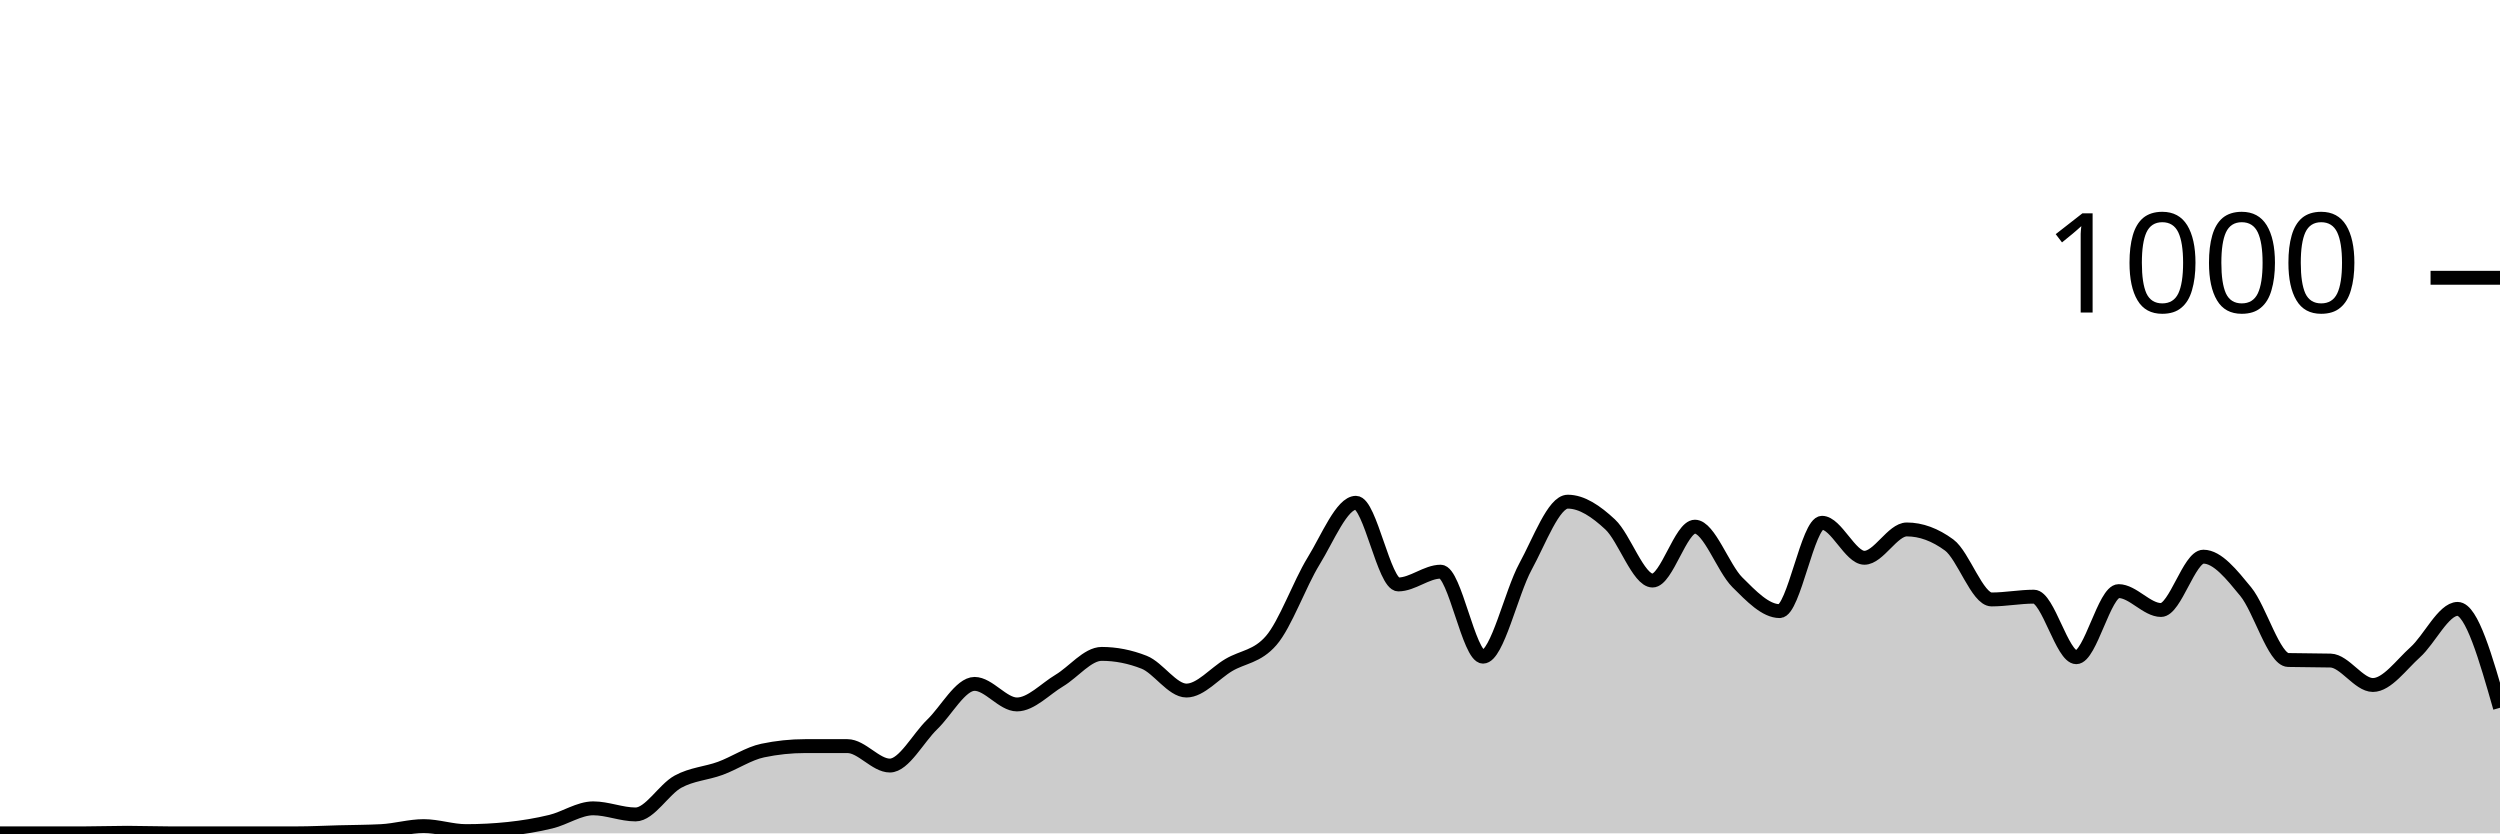
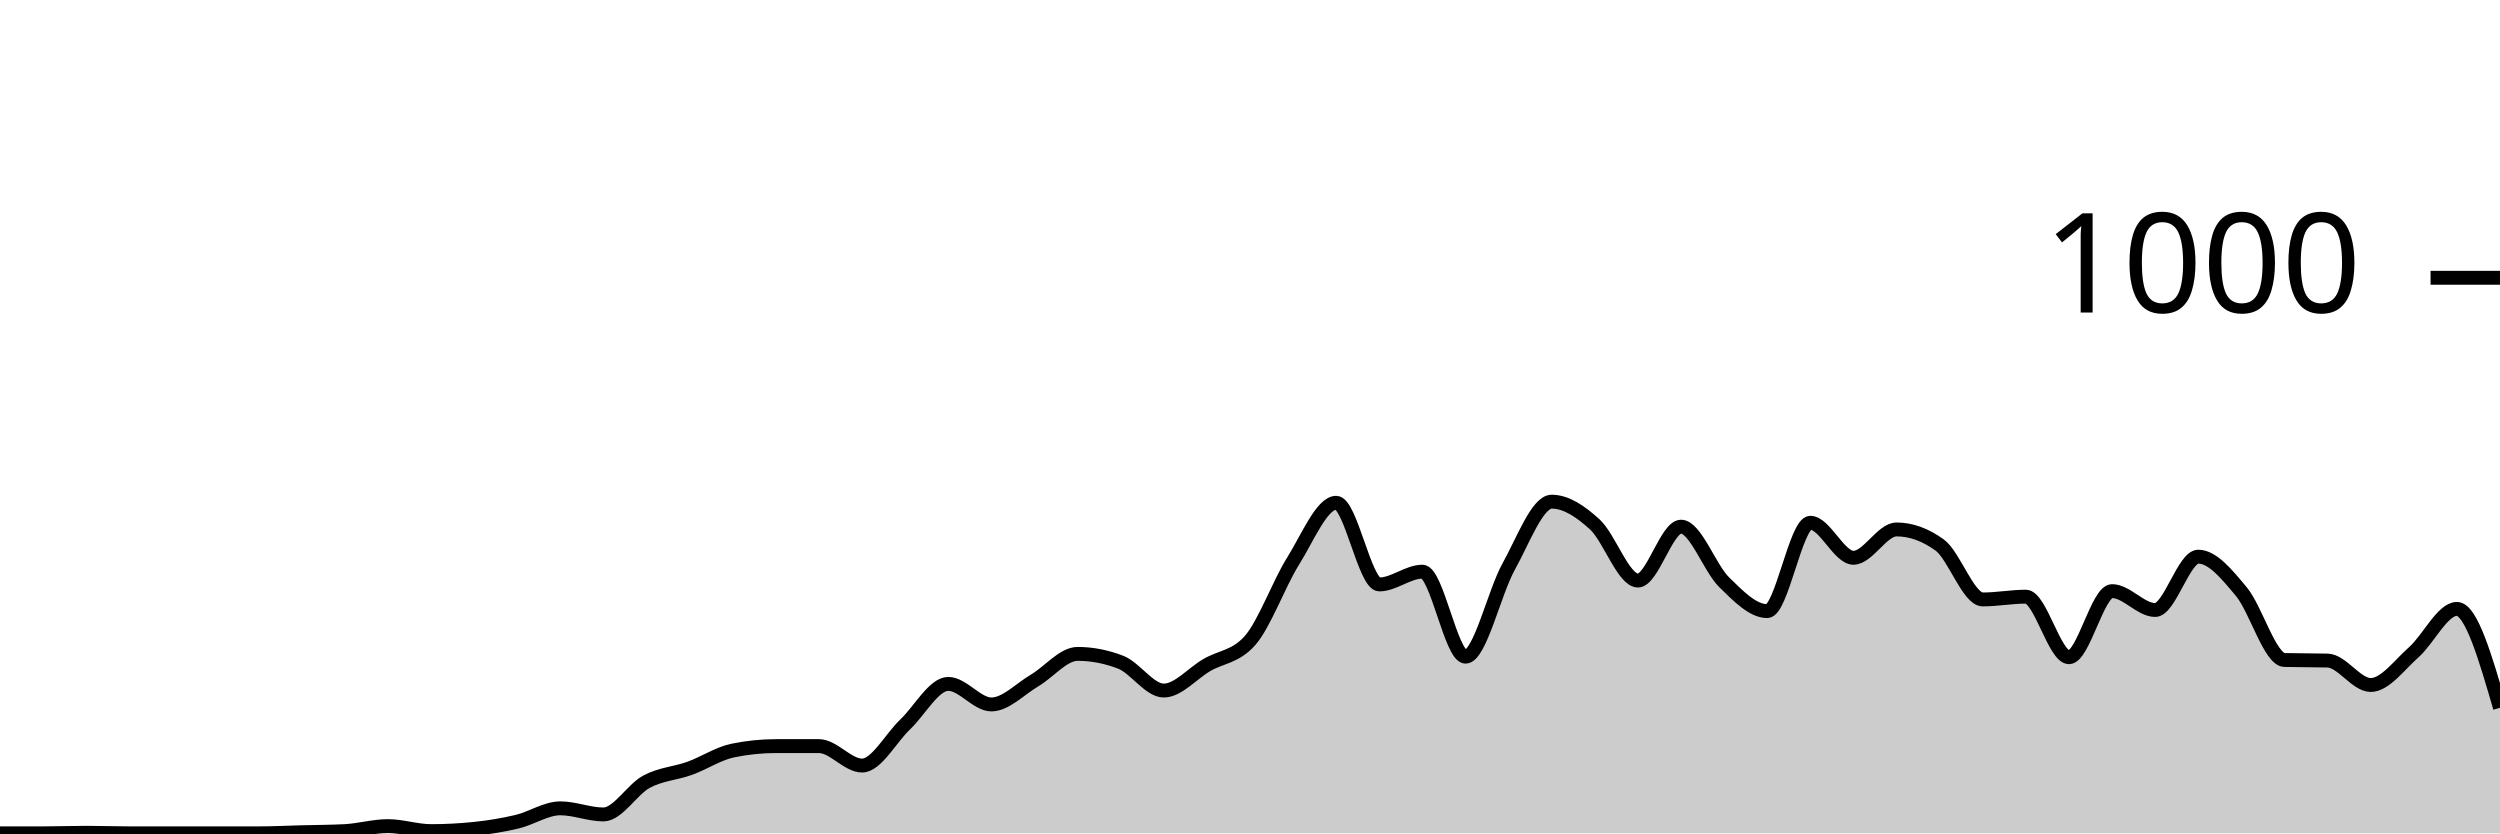
<svg xmlns="http://www.w3.org/2000/svg" viewBox="0 0 180 60">
  <g transform="translate(0,20)">
-     <path class="area" fill="rgba(0, 0, 0, 0.2)" d="M0,40C1.017,40,2.034,40,3.051,40C4.068,40,5.085,40,6.102,40C7.119,40,8.136,39.96,9.153,39.96C10.169,39.96,11.186,40,12.203,40C13.22,40,14.237,40,15.254,40C16.271,40,17.288,40,18.305,40C19.322,40,20.339,40,21.356,40C22.373,40,23.39,39.947,24.407,39.92C25.424,39.893,26.441,39.893,27.458,39.84C28.475,39.787,29.492,39.48,30.508,39.48C31.525,39.48,32.542,39.84,33.559,39.84C34.576,39.84,35.593,39.787,36.61,39.68C37.627,39.573,38.644,39.407,39.661,39.16C40.678,38.913,41.695,38.2,42.712,38.2C43.729,38.2,44.746,38.64,45.763,38.64C46.78,38.64,47.797,36.833,48.814,36.28C49.831,35.727,50.847,35.693,51.864,35.32C52.881,34.947,53.898,34.253,54.915,34.04C55.932,33.827,56.949,33.72,57.966,33.72C58.983,33.72,60,33.72,61.017,33.72C62.034,33.72,63.051,35.12,64.068,35.12C65.085,35.12,66.102,33.14,67.119,32.16C68.136,31.18,69.153,29.24,70.169,29.24C71.186,29.24,72.203,30.72,73.22,30.72C74.237,30.72,75.254,29.607,76.271,29C77.288,28.393,78.305,27.08,79.322,27.08C80.339,27.08,81.356,27.28,82.373,27.68C83.39,28.08,84.407,29.72,85.424,29.72C86.441,29.72,87.458,28.48,88.475,27.88C89.492,27.28,90.508,27.293,91.525,26.12C92.542,24.947,93.559,22.053,94.576,20.4C95.593,18.747,96.61,16.2,97.627,16.2C98.644,16.2,99.661,22.08,100.678,22.08C101.695,22.08,102.712,21.16,103.729,21.16C104.746,21.16,105.763,27.28,106.78,27.28C107.797,27.28,108.814,22.66,109.831,20.8C110.847,18.94,111.864,16.12,112.881,16.12C113.898,16.12,114.915,16.813,115.932,17.76C116.949,18.707,117.966,21.8,118.983,21.8C120,21.8,121.017,17.92,122.034,17.92C123.051,17.92,124.068,20.907,125.085,21.92C126.102,22.933,127.119,24,128.136,24C129.153,24,130.169,17.64,131.186,17.64C132.203,17.64,133.22,20.16,134.237,20.16C135.254,20.16,136.271,18.12,137.288,18.12C138.305,18.12,139.322,18.493,140.339,19.24C141.356,19.987,142.373,23.16,143.39,23.16C144.407,23.16,145.424,22.96,146.441,22.96C147.458,22.96,148.475,27.32,149.492,27.32C150.508,27.32,151.525,22.56,152.542,22.56C153.559,22.56,154.576,23.92,155.593,23.92C156.61,23.92,157.627,20.08,158.644,20.08C159.661,20.08,160.678,21.36,161.695,22.6C162.712,23.84,163.729,27.493,164.746,27.52C165.763,27.547,166.78,27.533,167.797,27.56C168.814,27.587,169.831,29.32,170.847,29.32C171.864,29.32,172.881,27.873,173.898,26.96C174.915,26.047,175.932,23.84,176.949,23.84C177.966,23.84,178.983,27.4,180,30.96L180,40C178.983,40,177.966,40,176.949,40C175.932,40,174.915,40,173.898,40C172.881,40,171.864,40,170.847,40C169.831,40,168.814,40,167.797,40C166.78,40,165.763,40,164.746,40C163.729,40,162.712,40,161.695,40C160.678,40,159.661,40,158.644,40C157.627,40,156.61,40,155.593,40C154.576,40,153.559,40,152.542,40C151.525,40,150.508,40,149.492,40C148.475,40,147.458,40,146.441,40C145.424,40,144.407,40,143.39,40C142.373,40,141.356,40,140.339,40C139.322,40,138.305,40,137.288,40C136.271,40,135.254,40,134.237,40C133.22,40,132.203,40,131.186,40C130.169,40,129.153,40,128.136,40C127.119,40,126.102,40,125.085,40C124.068,40,123.051,40,122.034,40C121.017,40,120,40,118.983,40C117.966,40,116.949,40,115.932,40C114.915,40,113.898,40,112.881,40C111.864,40,110.847,40,109.831,40C108.814,40,107.797,40,106.78,40C105.763,40,104.746,40,103.729,40C102.712,40,101.695,40,100.678,40C99.661,40,98.644,40,97.627,40C96.61,40,95.593,40,94.576,40C93.559,40,92.542,40,91.525,40C90.508,40,89.492,40,88.475,40C87.458,40,86.441,40,85.424,40C84.407,40,83.39,40,82.373,40C81.356,40,80.339,40,79.322,40C78.305,40,77.288,40,76.271,40C75.254,40,74.237,40,73.22,40C72.203,40,71.186,40,70.169,40C69.153,40,68.136,40,67.119,40C66.102,40,65.085,40,64.068,40C63.051,40,62.034,40,61.017,40C60,40,58.983,40,57.966,40C56.949,40,55.932,40,54.915,40C53.898,40,52.881,40,51.864,40C50.847,40,49.831,40,48.814,40C47.797,40,46.78,40,45.763,40C44.746,40,43.729,40,42.712,40C41.695,40,40.678,40,39.661,40C38.644,40,37.627,40,36.61,40C35.593,40,34.576,40,33.559,40C32.542,40,31.525,40,30.508,40C29.492,40,28.475,40,27.458,40C26.441,40,25.424,40,24.407,40C23.39,40,22.373,40,21.356,40C20.339,40,19.322,40,18.305,40C17.288,40,16.271,40,15.254,40C14.237,40,13.22,40,12.203,40C11.186,40,10.169,40,9.153,40C8.136,40,7.119,40,6.102,40C5.085,40,4.068,40,3.051,40C2.034,40,1.017,40,0,40Z" />
-     <path class="line" stroke="black" fill="none" d="M0,40C1.017,40,2.034,40,3.051,40C4.068,40,5.085,40,6.102,40C7.119,40,8.136,39.96,9.153,39.96C10.169,39.96,11.186,40,12.203,40C13.22,40,14.237,40,15.254,40C16.271,40,17.288,40,18.305,40C19.322,40,20.339,40,21.356,40C22.373,40,23.39,39.947,24.407,39.92C25.424,39.893,26.441,39.893,27.458,39.84C28.475,39.787,29.492,39.48,30.508,39.48C31.525,39.48,32.542,39.84,33.559,39.84C34.576,39.84,35.593,39.787,36.61,39.68C37.627,39.573,38.644,39.407,39.661,39.16C40.678,38.913,41.695,38.2,42.712,38.2C43.729,38.2,44.746,38.64,45.763,38.64C46.78,38.64,47.797,36.833,48.814,36.28C49.831,35.727,50.847,35.693,51.864,35.32C52.881,34.947,53.898,34.253,54.915,34.04C55.932,33.827,56.949,33.72,57.966,33.72C58.983,33.72,60,33.72,61.017,33.72C62.034,33.72,63.051,35.12,64.068,35.12C65.085,35.12,66.102,33.14,67.119,32.16C68.136,31.18,69.153,29.24,70.169,29.24C71.186,29.24,72.203,30.72,73.22,30.72C74.237,30.72,75.254,29.607,76.271,29C77.288,28.393,78.305,27.08,79.322,27.08C80.339,27.08,81.356,27.28,82.373,27.68C83.39,28.08,84.407,29.72,85.424,29.72C86.441,29.72,87.458,28.48,88.475,27.88C89.492,27.28,90.508,27.293,91.525,26.12C92.542,24.947,93.559,22.053,94.576,20.4C95.593,18.747,96.61,16.2,97.627,16.2C98.644,16.2,99.661,22.08,100.678,22.08C101.695,22.08,102.712,21.16,103.729,21.16C104.746,21.16,105.763,27.28,106.78,27.28C107.797,27.28,108.814,22.66,109.831,20.8C110.847,18.94,111.864,16.12,112.881,16.12C113.898,16.12,114.915,16.813,115.932,17.76C116.949,18.707,117.966,21.8,118.983,21.8C120,21.8,121.017,17.92,122.034,17.92C123.051,17.92,124.068,20.907,125.085,21.92C126.102,22.933,127.119,24,128.136,24C129.153,24,130.169,17.64,131.186,17.64C132.203,17.64,133.22,20.16,134.237,20.16C135.254,20.16,136.271,18.12,137.288,18.12C138.305,18.12,139.322,18.493,140.339,19.24C141.356,19.987,142.373,23.16,143.39,23.16C144.407,23.16,145.424,22.96,146.441,22.96C147.458,22.96,148.475,27.32,149.492,27.32C150.508,27.32,151.525,22.56,152.542,22.56C153.559,22.56,154.576,23.92,155.593,23.92C156.61,23.92,157.627,20.08,158.644,20.08C159.661,20.08,160.678,21.36,161.695,22.6C162.712,23.84,163.729,27.493,164.746,27.52C165.763,27.547,166.78,27.533,167.797,27.56C168.814,27.587,169.831,29.32,170.847,29.32C171.864,29.32,172.881,27.873,173.898,26.96C174.915,26.047,175.932,23.84,176.949,23.84C177.966,23.84,178.983,27.4,180,30.96" />
+     <path class="area" fill="rgba(0, 0, 0, 0.2)" d="M0,40C1.034,40,2.069,40,3.103,40C4.138,40,5.172,39.96,6.207,39.96C7.241,39.96,8.276,40,9.31,40C10.345,40,11.379,40,12.414,40C13.448,40,14.483,40,15.517,40C16.552,40,17.586,40,18.621,40C19.655,40,20.69,39.947,21.724,39.92C22.759,39.893,23.793,39.893,24.828,39.84C25.862,39.787,26.897,39.48,27.931,39.48C28.966,39.48,30,39.84,31.034,39.84C32.069,39.84,33.103,39.787,34.138,39.68C35.172,39.573,36.207,39.407,37.241,39.16C38.276,38.913,39.31,38.2,40.345,38.2C41.379,38.2,42.414,38.64,43.448,38.64C44.483,38.64,45.517,36.833,46.552,36.28C47.586,35.727,48.621,35.693,49.655,35.32C50.69,34.947,51.724,34.253,52.759,34.04C53.793,33.827,54.828,33.72,55.862,33.72C56.897,33.72,57.931,33.72,58.966,33.72C60,33.72,61.034,35.12,62.069,35.12C63.103,35.12,64.138,33.14,65.172,32.16C66.207,31.18,67.241,29.24,68.276,29.24C69.31,29.24,70.345,30.72,71.379,30.72C72.414,30.72,73.448,29.607,74.483,29C75.517,28.393,76.552,27.08,77.586,27.08C78.621,27.08,79.655,27.28,80.69,27.68C81.724,28.08,82.759,29.72,83.793,29.72C84.828,29.72,85.862,28.48,86.897,27.88C87.931,27.28,88.966,27.293,90,26.12C91.034,24.947,92.069,22.053,93.103,20.4C94.138,18.747,95.172,16.2,96.207,16.2C97.241,16.2,98.276,22.08,99.31,22.08C100.345,22.08,101.379,21.16,102.414,21.16C103.448,21.16,104.483,27.28,105.517,27.28C106.552,27.28,107.586,22.66,108.621,20.8C109.655,18.94,110.69,16.12,111.724,16.12C112.759,16.12,113.793,16.813,114.828,17.76C115.862,18.707,116.897,21.8,117.931,21.8C118.966,21.8,120,17.92,121.034,17.92C122.069,17.92,123.103,20.907,124.138,21.92C125.172,22.933,126.207,24,127.241,24C128.276,24,129.31,17.64,130.345,17.64C131.379,17.64,132.414,20.16,133.448,20.16C134.483,20.16,135.517,18.12,136.552,18.12C137.586,18.12,138.621,18.493,139.655,19.24C140.69,19.987,141.724,23.16,142.759,23.16C143.793,23.16,144.828,22.96,145.862,22.96C146.897,22.96,147.931,27.32,148.966,27.32C150,27.32,151.034,22.56,152.069,22.56C153.103,22.56,154.138,23.92,155.172,23.92C156.207,23.92,157.241,20.08,158.276,20.08C159.31,20.08,160.345,21.36,161.379,22.6C162.414,23.84,163.448,27.493,164.483,27.52C165.517,27.547,166.552,27.533,167.586,27.56C168.621,27.587,169.655,29.32,170.69,29.32C171.724,29.32,172.759,27.873,173.793,26.96C174.828,26.047,175.862,23.84,176.897,23.84C177.931,23.84,178.966,27.4,180,30.96L180,40C178.966,40,177.931,40,176.897,40C175.862,40,174.828,40,173.793,40C172.759,40,171.724,40,170.69,40C169.655,40,168.621,40,167.586,40C166.552,40,165.517,40,164.483,40C163.448,40,162.414,40,161.379,40C160.345,40,159.31,40,158.276,40C157.241,40,156.207,40,155.172,40C154.138,40,153.103,40,152.069,40C151.034,40,150,40,148.966,40C147.931,40,146.897,40,145.862,40C144.828,40,143.793,40,142.759,40C141.724,40,140.69,40,139.655,40C138.621,40,137.586,40,136.552,40C135.517,40,134.483,40,133.448,40C132.414,40,131.379,40,130.345,40C129.31,40,128.276,40,127.241,40C126.207,40,125.172,40,124.138,40C123.103,40,122.069,40,121.034,40C120,40,118.966,40,117.931,40C116.897,40,115.862,40,114.828,40C113.793,40,112.759,40,111.724,40C110.69,40,109.655,40,108.621,40C107.586,40,106.552,40,105.517,40C104.483,40,103.448,40,102.414,40C101.379,40,100.345,40,99.31,40C98.276,40,97.241,40,96.207,40C95.172,40,94.138,40,93.103,40C92.069,40,91.034,40,90,40C88.966,40,87.931,40,86.897,40C85.862,40,84.828,40,83.793,40C82.759,40,81.724,40,80.69,40C79.655,40,78.621,40,77.586,40C76.552,40,75.517,40,74.483,40C73.448,40,72.414,40,71.379,40C70.345,40,69.31,40,68.276,40C67.241,40,66.207,40,65.172,40C64.138,40,63.103,40,62.069,40C61.034,40,60,40,58.966,40C57.931,40,56.897,40,55.862,40C54.828,40,53.793,40,52.759,40C51.724,40,50.69,40,49.655,40C48.621,40,47.586,40,46.552,40C45.517,40,44.483,40,43.448,40C42.414,40,41.379,40,40.345,40C39.31,40,38.276,40,37.241,40C36.207,40,35.172,40,34.138,40C33.103,40,32.069,40,31.034,40C30,40,28.966,40,27.931,40C26.897,40,25.862,40,24.828,40C23.793,40,22.759,40,21.724,40C20.69,40,19.655,40,18.621,40C17.586,40,16.552,40,15.517,40C14.483,40,13.448,40,12.414,40C11.379,40,10.345,40,9.31,40C8.276,40,7.241,40,6.207,40C5.172,40,4.138,40,3.103,40C2.069,40,1.034,40,0,40Z" />
+     <path class="line" stroke="black" fill="none" d="M0,40C1.034,40,2.069,40,3.103,40C4.138,40,5.172,39.96,6.207,39.96C7.241,39.96,8.276,40,9.31,40C10.345,40,11.379,40,12.414,40C13.448,40,14.483,40,15.517,40C16.552,40,17.586,40,18.621,40C19.655,40,20.69,39.947,21.724,39.92C22.759,39.893,23.793,39.893,24.828,39.84C25.862,39.787,26.897,39.48,27.931,39.48C28.966,39.48,30,39.84,31.034,39.84C32.069,39.84,33.103,39.787,34.138,39.68C35.172,39.573,36.207,39.407,37.241,39.16C38.276,38.913,39.31,38.2,40.345,38.2C41.379,38.2,42.414,38.64,43.448,38.64C44.483,38.64,45.517,36.833,46.552,36.28C47.586,35.727,48.621,35.693,49.655,35.32C50.69,34.947,51.724,34.253,52.759,34.04C53.793,33.827,54.828,33.72,55.862,33.72C56.897,33.72,57.931,33.72,58.966,33.72C60,33.72,61.034,35.12,62.069,35.12C63.103,35.12,64.138,33.14,65.172,32.16C66.207,31.18,67.241,29.24,68.276,29.24C69.31,29.24,70.345,30.72,71.379,30.72C72.414,30.72,73.448,29.607,74.483,29C75.517,28.393,76.552,27.08,77.586,27.08C78.621,27.08,79.655,27.28,80.69,27.68C81.724,28.08,82.759,29.72,83.793,29.72C84.828,29.72,85.862,28.48,86.897,27.88C87.931,27.28,88.966,27.293,90,26.12C91.034,24.947,92.069,22.053,93.103,20.4C94.138,18.747,95.172,16.2,96.207,16.2C97.241,16.2,98.276,22.08,99.31,22.08C100.345,22.08,101.379,21.16,102.414,21.16C103.448,21.16,104.483,27.28,105.517,27.28C106.552,27.28,107.586,22.66,108.621,20.8C109.655,18.94,110.69,16.12,111.724,16.12C112.759,16.12,113.793,16.813,114.828,17.76C115.862,18.707,116.897,21.8,117.931,21.8C118.966,21.8,120,17.92,121.034,17.92C122.069,17.92,123.103,20.907,124.138,21.92C125.172,22.933,126.207,24,127.241,24C128.276,24,129.31,17.64,130.345,17.64C131.379,17.64,132.414,20.16,133.448,20.16C134.483,20.16,135.517,18.12,136.552,18.12C137.586,18.12,138.621,18.493,139.655,19.24C140.69,19.987,141.724,23.16,142.759,23.16C143.793,23.16,144.828,22.96,145.862,22.96C146.897,22.96,147.931,27.32,148.966,27.32C150,27.32,151.034,22.56,152.069,22.56C153.103,22.56,154.138,23.92,155.172,23.92C156.207,23.92,157.241,20.08,158.276,20.08C159.31,20.08,160.345,21.36,161.379,22.6C162.414,23.84,163.448,27.493,164.483,27.52C165.517,27.547,166.552,27.533,167.586,27.56C168.621,27.587,169.655,29.32,170.69,29.32C171.724,29.32,172.759,27.873,173.793,26.96C174.828,26.047,175.862,23.84,176.897,23.84C177.931,23.84,178.966,27.4,180,30.96" />
    <path class="axis-ceiling" stroke-width="1" stroke="black" fill="none" d="M175,0L180,0" />
    <text class="axis-ceiling-label" font-family="sans-serif" text-anchor="end" font-size="10px" x="170" y="2.5">1000</text>
  </g>
</svg>
